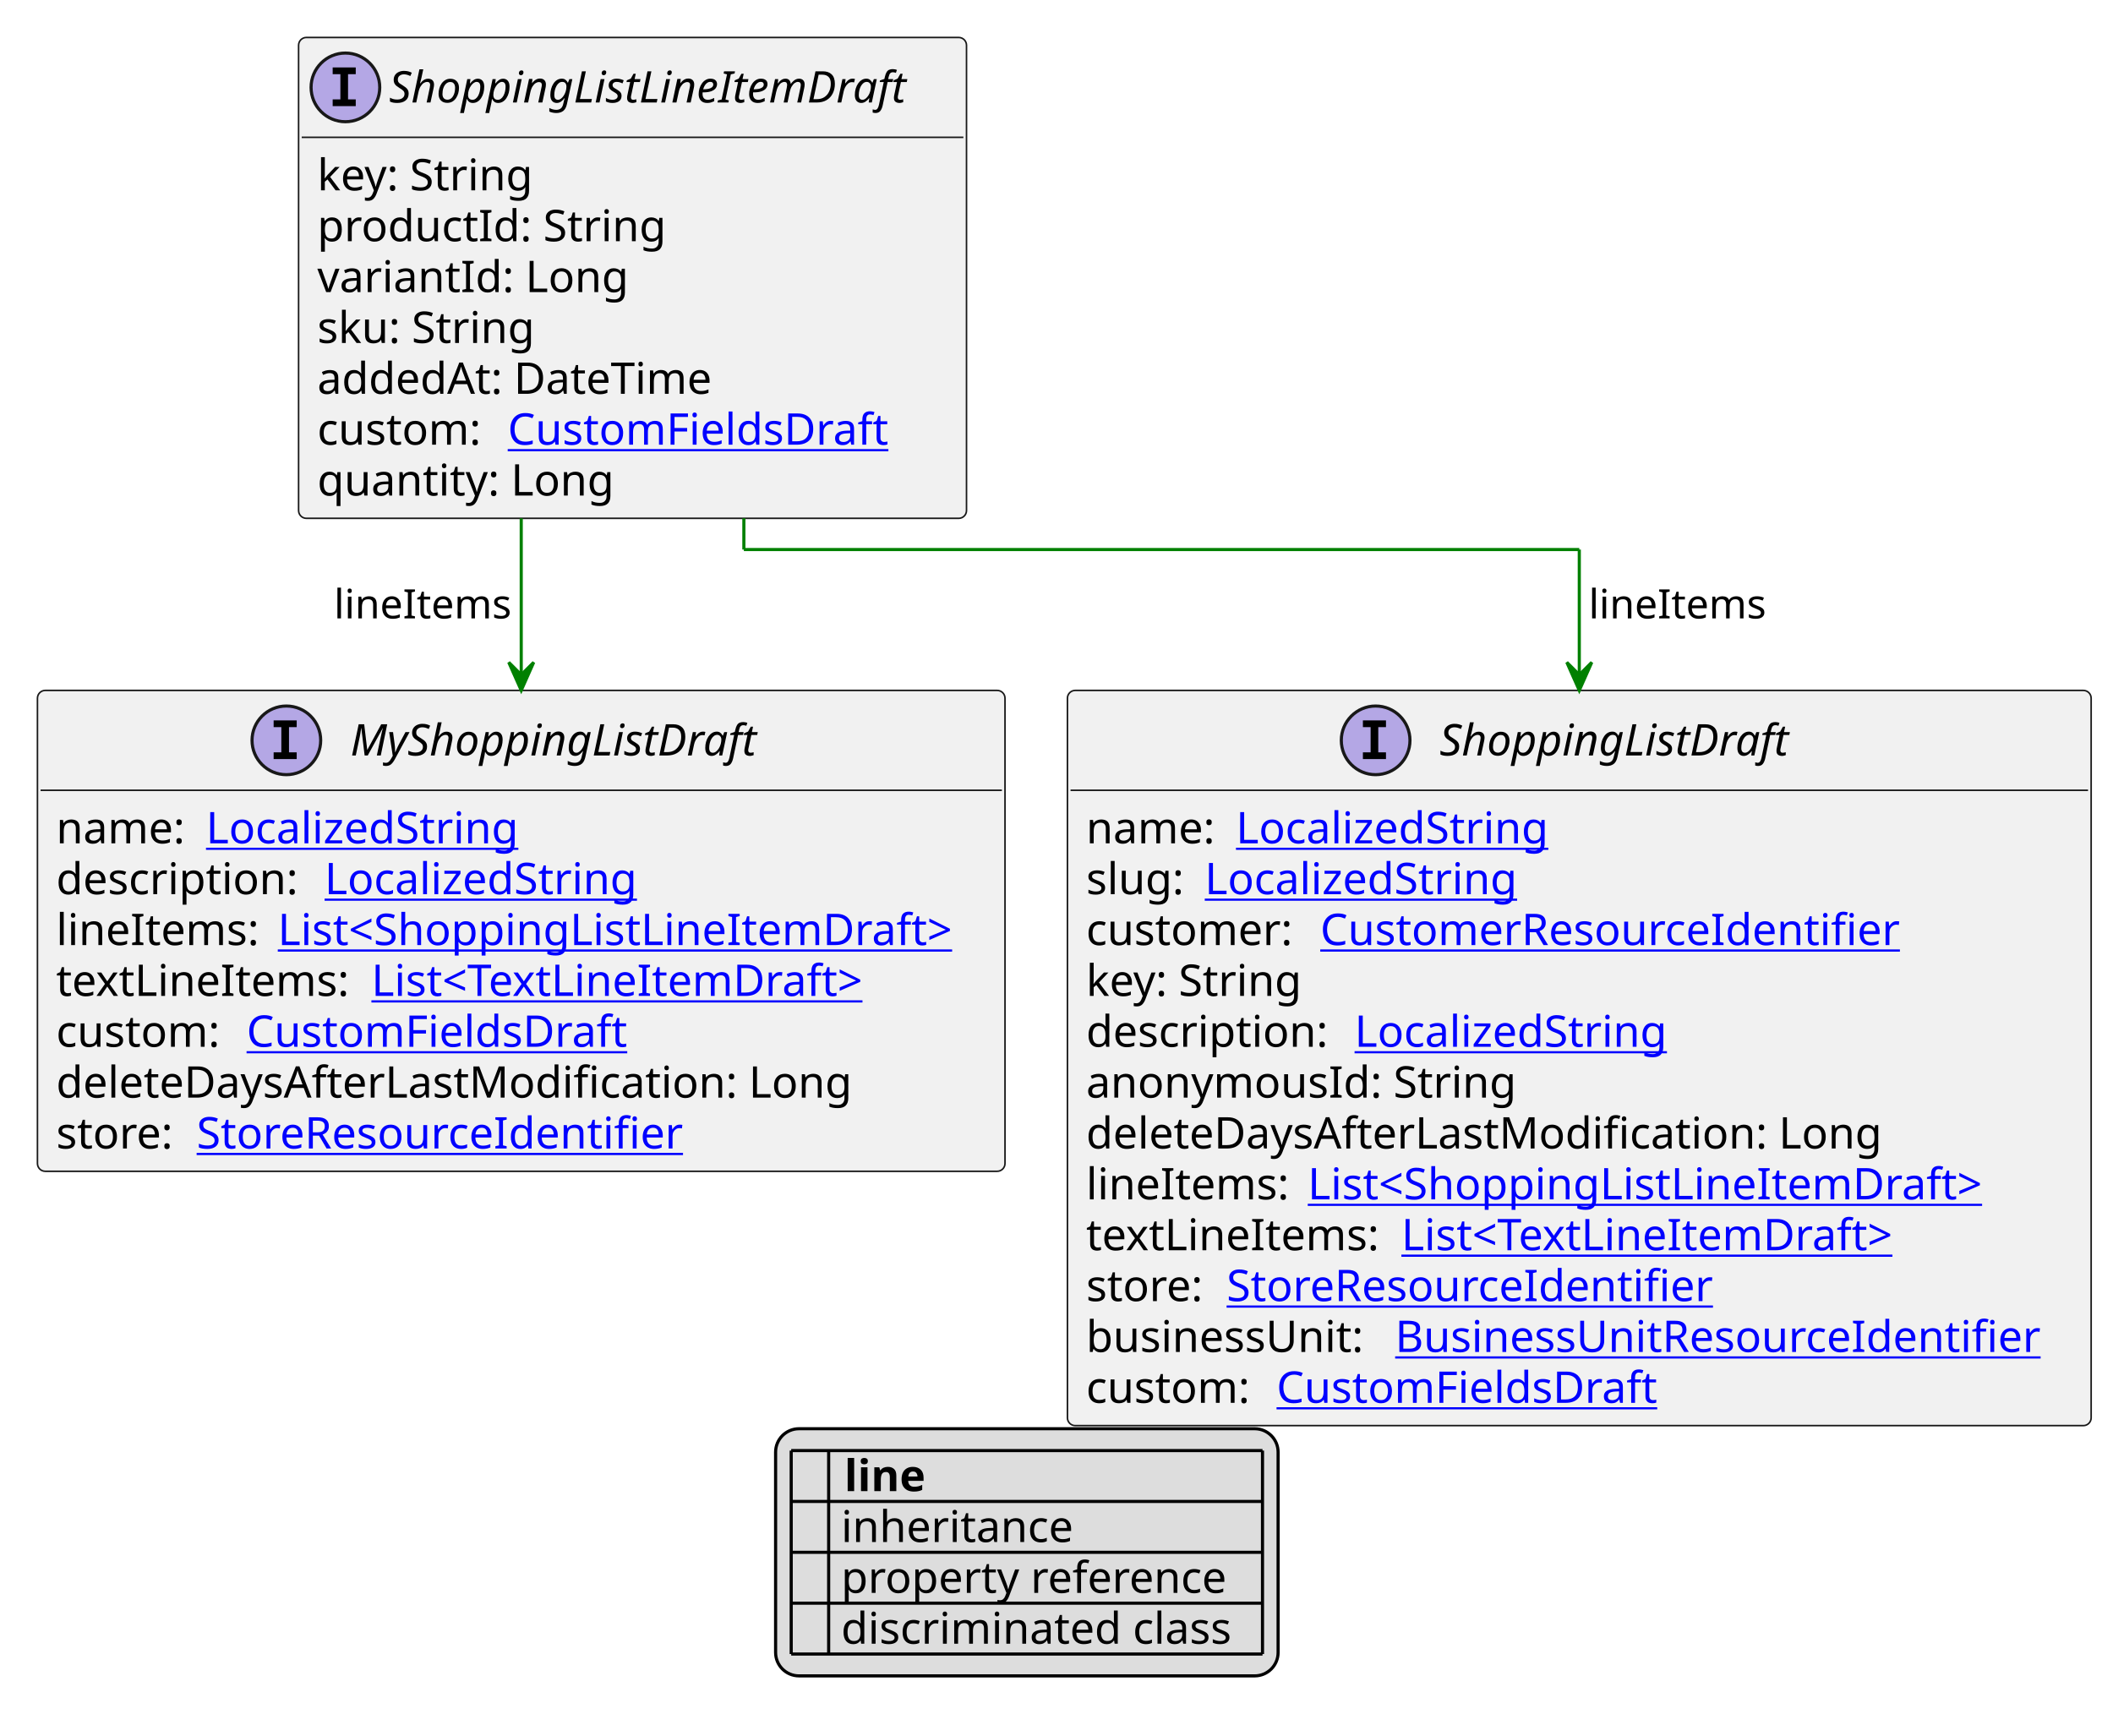
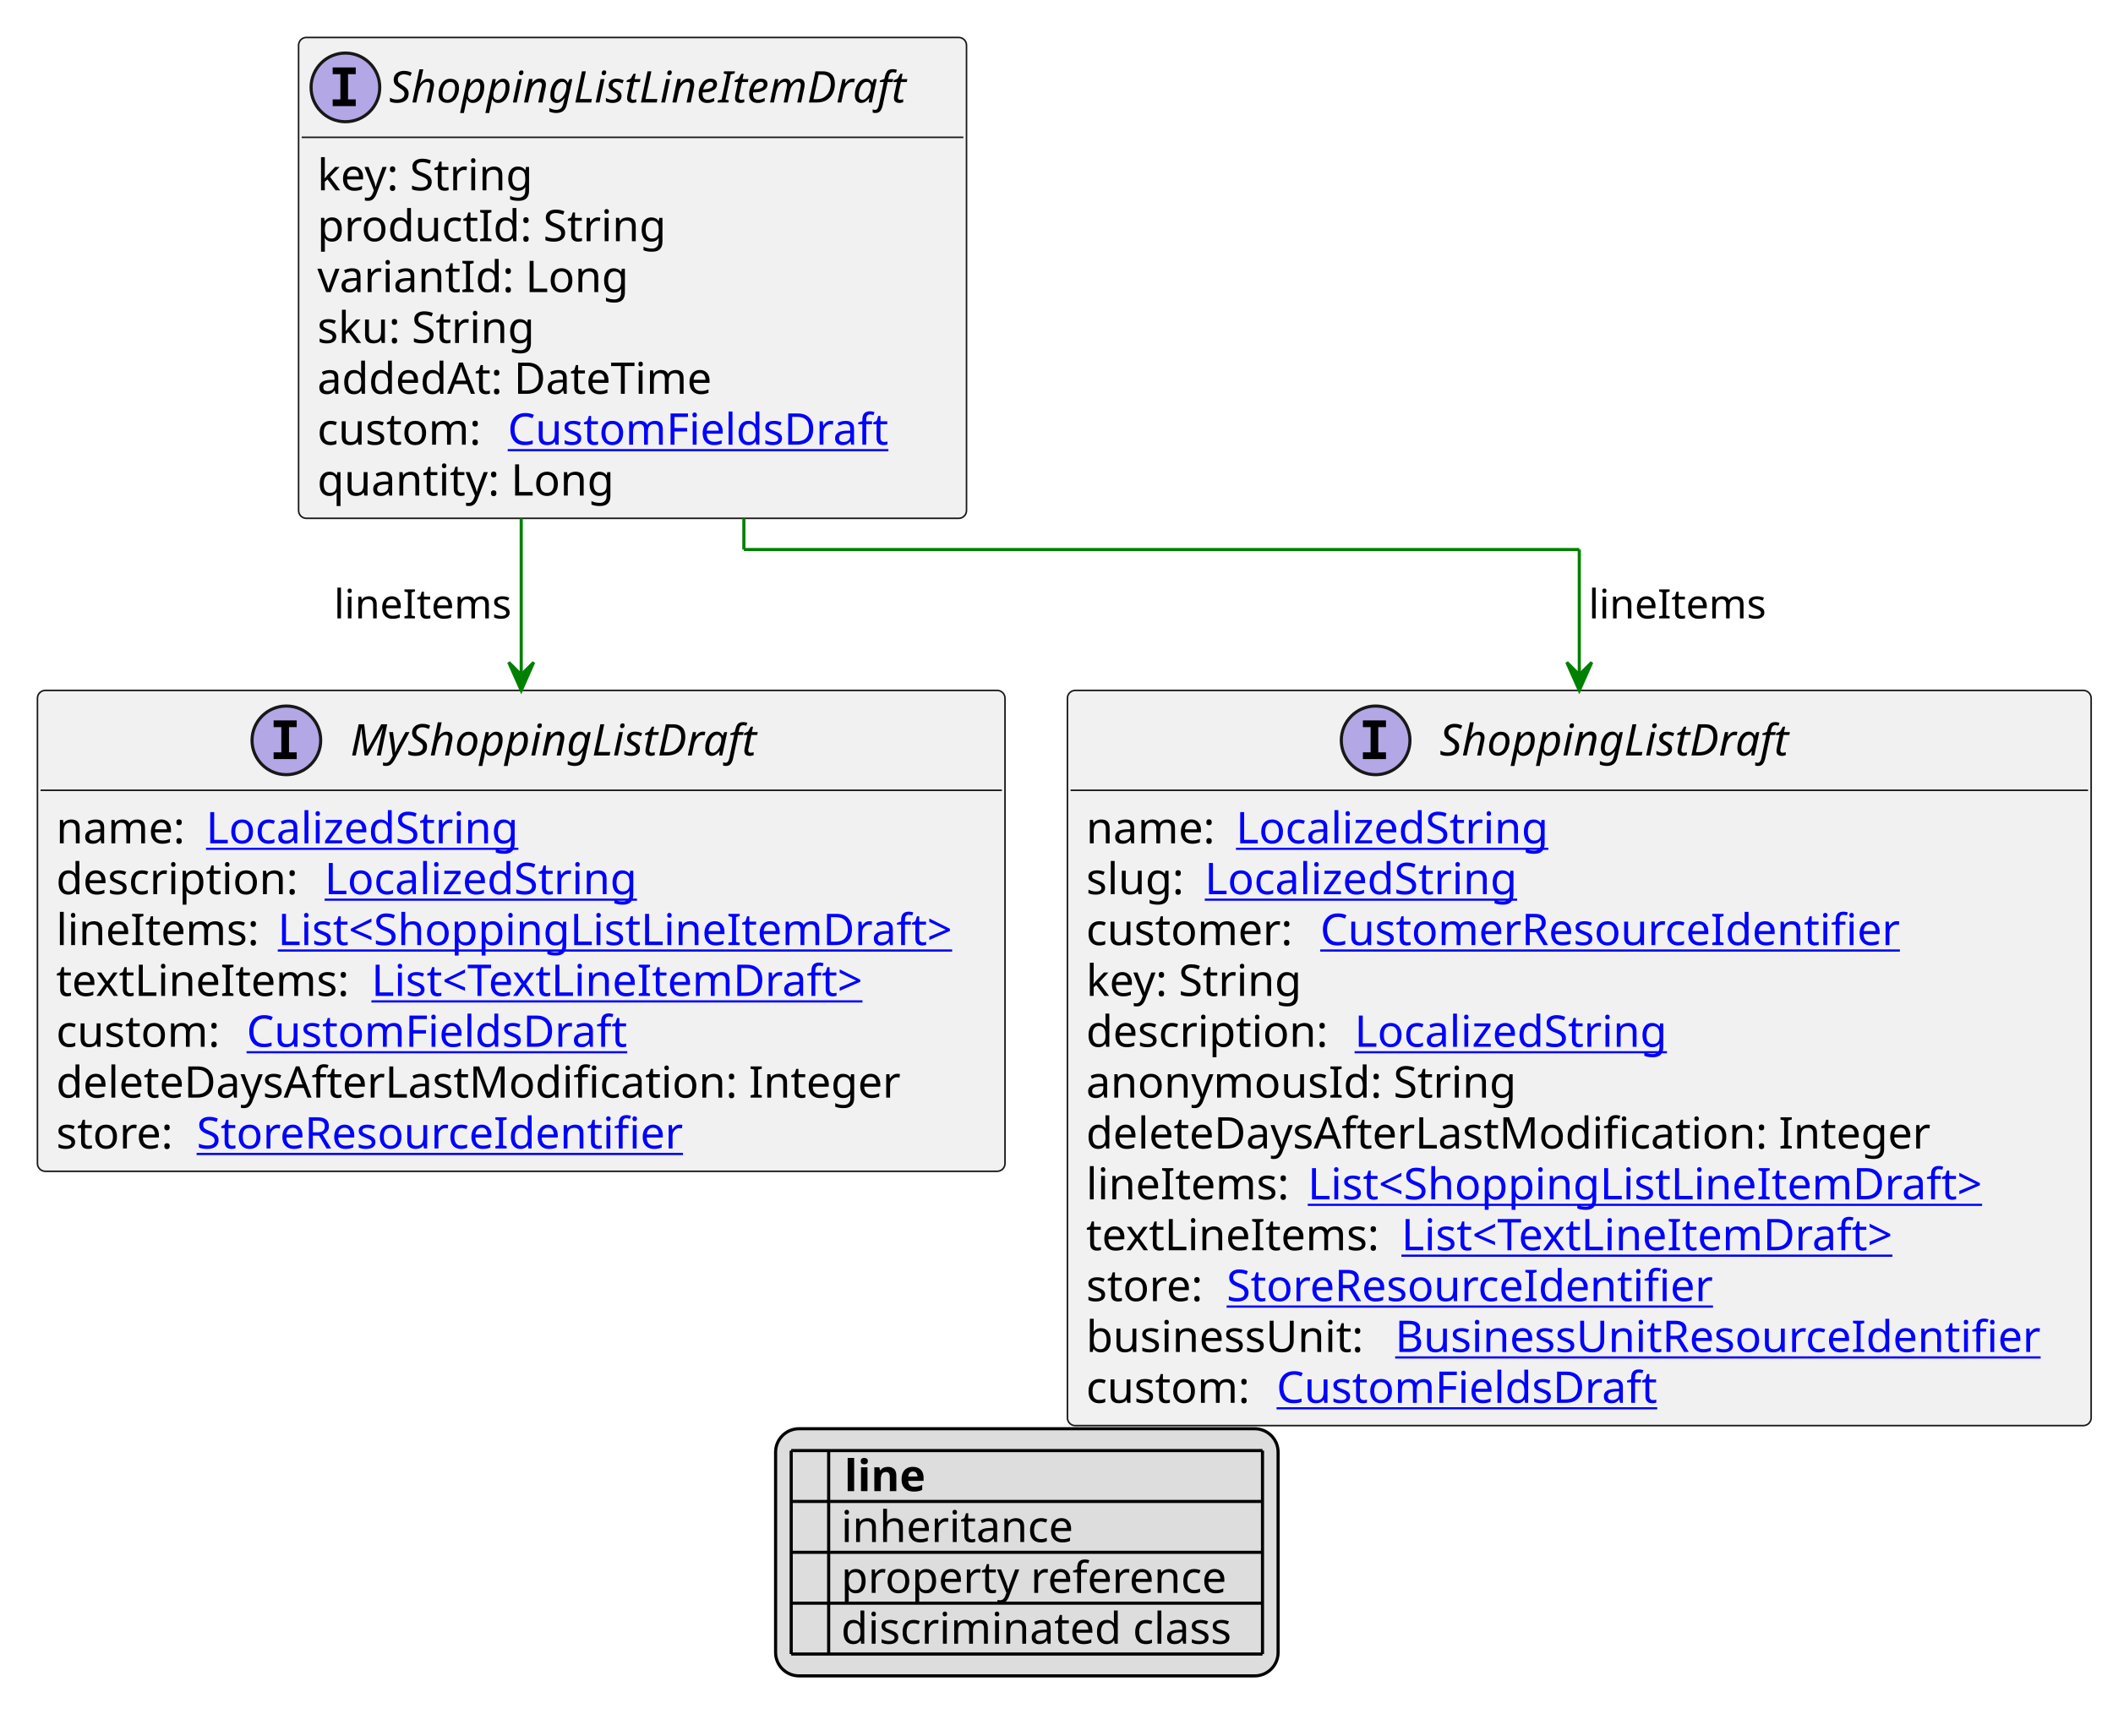
<svg xmlns="http://www.w3.org/2000/svg" xmlns:xlink="http://www.w3.org/1999/xlink" contentStyleType="text/css" height="556px" preserveAspectRatio="none" style="width:677px;height:556px;background:#FFFFFF;" version="1.1" viewBox="0 0 677 556" width="677px" zoomAndPan="magnify">
  <defs>
-     <filter height="1" id="bhxbj21q4c6uj0" width="1" x="0" y="0">
+     <filter height="1" id="b970z8ltrzset0" width="1" x="0" y="0">
      <feFlood flood-color="#000000" result="flood" />
      <feComposite in="SourceGraphic" in2="flood" operator="over" />
    </filter>
-     <filter height="1" id="bhxbj21q4c6uj1" width="1" x="0" y="0">
+     <filter height="1" id="b970z8ltrzset1" width="1" x="0" y="0">
      <feFlood flood-color="#008000" result="flood" />
      <feComposite in="SourceGraphic" in2="flood" operator="over" />
    </filter>
-     <filter height="1" id="bhxbj21q4c6uj2" width="1" x="0" y="0">
+     <filter height="1" id="b970z8ltrzset2" width="1" x="0" y="0">
      <feFlood flood-color="#0000FF" result="flood" />
      <feComposite in="SourceGraphic" in2="flood" operator="over" />
    </filter>
  </defs>
  <g>
    <a href="ShoppingListLineItemDraft.svg" target="_top" title="ShoppingListLineItemDraft.svg" xlink:actuate="onRequest" xlink:href="ShoppingListLineItemDraft.svg" xlink:show="new" xlink:title="ShoppingListLineItemDraft.svg" xlink:type="simple">
      <g id="elem_ShoppingListLineItemDraft">
        <rect codeLine="10" fill="#F1F1F1" height="154.078" id="ShoppingListLineItemDraft" rx="2.5" ry="2.5" style="stroke:#181818;stroke-width:0.5;" width="214" x="95.667" y="12" />
        <ellipse cx="110.667" cy="28" fill="#B4A7E5" rx="11" ry="11" style="stroke:#181818;stroke-width:1.0;" />
        <path d="M106.588,23.766 L106.588,21.609 L113.979,21.609 L113.979,23.766 L111.51,23.766 L111.51,31.844 L113.979,31.844 L113.979,34 L106.588,34 L106.588,31.844 L109.057,31.844 L109.057,23.766 L106.588,23.766 Z " fill="#000000" />
        <text fill="#000000" font-family="sans-serif" font-size="14" font-style="italic" lengthAdjust="spacing" textLength="182" x="124.667" y="32.847">ShoppingListLineItemDraft</text>
        <line style="stroke:#181818;stroke-width:0.5;" x1="96.667" x2="308.667" y1="44" y2="44" />
        <text fill="#000000" font-family="sans-serif" font-size="14" lengthAdjust="spacing" textLength="73" x="101.667" y="60.995">key: String</text>
        <text fill="#000000" font-family="sans-serif" font-size="14" lengthAdjust="spacing" textLength="115" x="101.667" y="77.292">productId: String</text>
        <text fill="#000000" font-family="sans-serif" font-size="14" lengthAdjust="spacing" textLength="100" x="101.667" y="93.589">variantId: Long</text>
        <text fill="#000000" font-family="sans-serif" font-size="14" lengthAdjust="spacing" textLength="74" x="101.667" y="109.886">sku: String</text>
        <text fill="#000000" font-family="sans-serif" font-size="14" lengthAdjust="spacing" textLength="134" x="101.667" y="126.183">addedAt: DateTime</text>
        <text fill="#000000" font-family="sans-serif" font-size="14" lengthAdjust="spacing" textLength="57" x="101.667" y="142.48">custom:</text>
        <a href="CustomFieldsDraft.svg" target="_top" title="CustomFieldsDraft.svg" xlink:actuate="onRequest" xlink:href="CustomFieldsDraft.svg" xlink:show="new" xlink:title="CustomFieldsDraft.svg" xlink:type="simple">
          <text fill="#0000FF" font-family="sans-serif" font-size="14" lengthAdjust="spacing" text-decoration="underline" textLength="127" x="162.667" y="142.48">CustomFieldsDraft</text>
        </a>
        <text fill="#000000" font-family="sans-serif" font-size="14" lengthAdjust="spacing" textLength="98" x="101.667" y="158.776">quantity: Long</text>
      </g>
    </a>
    <a href="MyShoppingListDraft.svg" target="_top" title="MyShoppingListDraft.svg" xlink:actuate="onRequest" xlink:href="MyShoppingListDraft.svg" xlink:show="new" xlink:title="MyShoppingListDraft.svg" xlink:type="simple">
      <g id="elem_MyShoppingListDraft">
        <rect codeLine="22" fill="#F1F1F1" height="154.078" id="MyShoppingListDraft" rx="2.5" ry="2.5" style="stroke:#181818;stroke-width:0.5;" width="310" x="12" y="221.211" />
        <ellipse cx="91.75" cy="237.211" fill="#B4A7E5" rx="11" ry="11" style="stroke:#181818;stroke-width:1.0;" />
        <path d="M87.672,232.977 L87.672,230.82 L95.062,230.82 L95.062,232.977 L92.594,232.977 L92.594,241.055 L95.062,241.055 L95.062,243.211 L87.672,243.211 L87.672,241.055 L90.141,241.055 L90.141,232.977 L87.672,232.977 Z " fill="#000000" />
        <text fill="#000000" font-family="sans-serif" font-size="14" font-style="italic" lengthAdjust="spacing" textLength="142" x="112.25" y="242.058">MyShoppingListDraft</text>
        <line style="stroke:#181818;stroke-width:0.5;" x1="13" x2="321" y1="253.211" y2="253.211" />
        <text fill="#000000" font-family="sans-serif" font-size="14" lengthAdjust="spacing" textLength="44" x="18" y="270.206">name:</text>
        <a href="LocalizedString.svg" target="_top" title="LocalizedString.svg" xlink:actuate="onRequest" xlink:href="LocalizedString.svg" xlink:show="new" xlink:title="LocalizedString.svg" xlink:type="simple">
          <text fill="#0000FF" font-family="sans-serif" font-size="14" lengthAdjust="spacing" text-decoration="underline" textLength="104" x="66" y="270.206">LocalizedString</text>
        </a>
        <text fill="#000000" font-family="sans-serif" font-size="14" lengthAdjust="spacing" textLength="82" x="18" y="286.503">description:</text>
        <a href="LocalizedString.svg" target="_top" title="LocalizedString.svg" xlink:actuate="onRequest" xlink:href="LocalizedString.svg" xlink:show="new" xlink:title="LocalizedString.svg" xlink:type="simple">
          <text fill="#0000FF" font-family="sans-serif" font-size="14" lengthAdjust="spacing" text-decoration="underline" textLength="104" x="104" y="286.503">LocalizedString</text>
        </a>
        <text fill="#000000" font-family="sans-serif" font-size="14" lengthAdjust="spacing" textLength="67" x="18" y="302.8">lineItems:</text>
        <a href="ShoppingListLineItemDraft.svg" target="_top" title="ShoppingListLineItemDraft.svg" xlink:actuate="onRequest" xlink:href="ShoppingListLineItemDraft.svg" xlink:show="new" xlink:title="ShoppingListLineItemDraft.svg" xlink:type="simple">
          <text fill="#0000FF" font-family="sans-serif" font-size="14" lengthAdjust="spacing" text-decoration="underline" textLength="227" x="89" y="302.8">List&lt;ShoppingListLineItemDraft&gt;</text>
        </a>
        <text fill="#000000" font-family="sans-serif" font-size="14" lengthAdjust="spacing" textLength="97" x="18" y="319.097">textLineItems:</text>
        <a href="TextLineItemDraft.svg" target="_top" title="TextLineItemDraft.svg" xlink:actuate="onRequest" xlink:href="TextLineItemDraft.svg" xlink:show="new" xlink:title="TextLineItemDraft.svg" xlink:type="simple">
          <text fill="#0000FF" font-family="sans-serif" font-size="14" lengthAdjust="spacing" text-decoration="underline" textLength="168" x="119" y="319.097">List&lt;TextLineItemDraft&gt;</text>
        </a>
        <text fill="#000000" font-family="sans-serif" font-size="14" lengthAdjust="spacing" textLength="57" x="18" y="335.394">custom:</text>
        <a href="CustomFieldsDraft.svg" target="_top" title="CustomFieldsDraft.svg" xlink:actuate="onRequest" xlink:href="CustomFieldsDraft.svg" xlink:show="new" xlink:title="CustomFieldsDraft.svg" xlink:type="simple">
          <text fill="#0000FF" font-family="sans-serif" font-size="14" lengthAdjust="spacing" text-decoration="underline" textLength="127" x="79" y="335.394">CustomFieldsDraft</text>
        </a>
-         <text fill="#000000" font-family="sans-serif" font-size="14" lengthAdjust="spacing" textLength="263" x="18" y="351.69">deleteDaysAfterLastModification: Long</text>
+         <text fill="#000000" font-family="sans-serif" font-size="14" lengthAdjust="spacing" textLength="278" x="18" y="351.69">deleteDaysAfterLastModification: Integer</text>
        <text fill="#000000" font-family="sans-serif" font-size="14" lengthAdjust="spacing" textLength="41" x="18" y="367.987">store:</text>
        <a href="StoreResourceIdentifier.svg" target="_top" title="StoreResourceIdentifier.svg" xlink:actuate="onRequest" xlink:href="StoreResourceIdentifier.svg" xlink:show="new" xlink:title="StoreResourceIdentifier.svg" xlink:type="simple">
          <text fill="#0000FF" font-family="sans-serif" font-size="14" lengthAdjust="spacing" text-decoration="underline" textLength="163" x="63" y="367.987">StoreResourceIdentifier</text>
        </a>
      </g>
    </a>
    <a href="ShoppingListDraft.svg" target="_top" title="ShoppingListDraft.svg" xlink:actuate="onRequest" xlink:href="ShoppingListDraft.svg" xlink:show="new" xlink:title="ShoppingListDraft.svg" xlink:type="simple">
      <g id="elem_ShoppingListDraft">
        <rect codeLine="31" fill="#F1F1F1" height="235.562" id="ShoppingListDraft" rx="2.5" ry="2.5" style="stroke:#181818;stroke-width:0.5;" width="328" x="342" y="221.211" />
        <ellipse cx="440.75" cy="237.211" fill="#B4A7E5" rx="11" ry="11" style="stroke:#181818;stroke-width:1.0;" />
        <path d="M436.672,232.977 L436.672,230.82 L444.062,230.82 L444.062,232.977 L441.594,232.977 L441.594,241.055 L444.062,241.055 L444.062,243.211 L436.672,243.211 L436.672,241.055 L439.141,241.055 L439.141,232.977 L436.672,232.977 Z " fill="#000000" />
        <text fill="#000000" font-family="sans-serif" font-size="14" font-style="italic" lengthAdjust="spacing" textLength="122" x="461.25" y="242.058">ShoppingListDraft</text>
        <line style="stroke:#181818;stroke-width:0.5;" x1="343" x2="669" y1="253.211" y2="253.211" />
        <text fill="#000000" font-family="sans-serif" font-size="14" lengthAdjust="spacing" textLength="44" x="348" y="270.206">name:</text>
        <a href="LocalizedString.svg" target="_top" title="LocalizedString.svg" xlink:actuate="onRequest" xlink:href="LocalizedString.svg" xlink:show="new" xlink:title="LocalizedString.svg" xlink:type="simple">
          <text fill="#0000FF" font-family="sans-serif" font-size="14" lengthAdjust="spacing" text-decoration="underline" textLength="104" x="396" y="270.206">LocalizedString</text>
        </a>
        <text fill="#000000" font-family="sans-serif" font-size="14" lengthAdjust="spacing" textLength="34" x="348" y="286.503">slug:</text>
        <a href="LocalizedString.svg" target="_top" title="LocalizedString.svg" xlink:actuate="onRequest" xlink:href="LocalizedString.svg" xlink:show="new" xlink:title="LocalizedString.svg" xlink:type="simple">
          <text fill="#0000FF" font-family="sans-serif" font-size="14" lengthAdjust="spacing" text-decoration="underline" textLength="104" x="386" y="286.503">LocalizedString</text>
        </a>
        <text fill="#000000" font-family="sans-serif" font-size="14" lengthAdjust="spacing" textLength="71" x="348" y="302.8">customer:</text>
        <a href="CustomerResourceIdentifier.svg" target="_top" title="CustomerResourceIdentifier.svg" xlink:actuate="onRequest" xlink:href="CustomerResourceIdentifier.svg" xlink:show="new" xlink:title="CustomerResourceIdentifier.svg" xlink:type="simple">
          <text fill="#0000FF" font-family="sans-serif" font-size="14" lengthAdjust="spacing" text-decoration="underline" textLength="194" x="423" y="302.8">CustomerResourceIdentifier</text>
        </a>
        <text fill="#000000" font-family="sans-serif" font-size="14" lengthAdjust="spacing" textLength="73" x="348" y="319.097">key: String</text>
        <text fill="#000000" font-family="sans-serif" font-size="14" lengthAdjust="spacing" textLength="82" x="348" y="335.394">description:</text>
        <a href="LocalizedString.svg" target="_top" title="LocalizedString.svg" xlink:actuate="onRequest" xlink:href="LocalizedString.svg" xlink:show="new" xlink:title="LocalizedString.svg" xlink:type="simple">
          <text fill="#0000FF" font-family="sans-serif" font-size="14" lengthAdjust="spacing" text-decoration="underline" textLength="104" x="434" y="335.394">LocalizedString</text>
        </a>
        <text fill="#000000" font-family="sans-serif" font-size="14" lengthAdjust="spacing" textLength="142" x="348" y="351.69">anonymousId: String</text>
-         <text fill="#000000" font-family="sans-serif" font-size="14" lengthAdjust="spacing" textLength="263" x="348" y="367.987">deleteDaysAfterLastModification: Long</text>
+         <text fill="#000000" font-family="sans-serif" font-size="14" lengthAdjust="spacing" textLength="278" x="348" y="367.987">deleteDaysAfterLastModification: Integer</text>
        <text fill="#000000" font-family="sans-serif" font-size="14" lengthAdjust="spacing" textLength="67" x="348" y="384.284">lineItems:</text>
        <a href="ShoppingListLineItemDraft.svg" target="_top" title="ShoppingListLineItemDraft.svg" xlink:actuate="onRequest" xlink:href="ShoppingListLineItemDraft.svg" xlink:show="new" xlink:title="ShoppingListLineItemDraft.svg" xlink:type="simple">
          <text fill="#0000FF" font-family="sans-serif" font-size="14" lengthAdjust="spacing" text-decoration="underline" textLength="227" x="419" y="384.284">List&lt;ShoppingListLineItemDraft&gt;</text>
        </a>
        <text fill="#000000" font-family="sans-serif" font-size="14" lengthAdjust="spacing" textLength="97" x="348" y="400.581">textLineItems:</text>
        <a href="TextLineItemDraft.svg" target="_top" title="TextLineItemDraft.svg" xlink:actuate="onRequest" xlink:href="TextLineItemDraft.svg" xlink:show="new" xlink:title="TextLineItemDraft.svg" xlink:type="simple">
          <text fill="#0000FF" font-family="sans-serif" font-size="14" lengthAdjust="spacing" text-decoration="underline" textLength="168" x="449" y="400.581">List&lt;TextLineItemDraft&gt;</text>
        </a>
        <text fill="#000000" font-family="sans-serif" font-size="14" lengthAdjust="spacing" textLength="41" x="348" y="416.878">store:</text>
        <a href="StoreResourceIdentifier.svg" target="_top" title="StoreResourceIdentifier.svg" xlink:actuate="onRequest" xlink:href="StoreResourceIdentifier.svg" xlink:show="new" xlink:title="StoreResourceIdentifier.svg" xlink:type="simple">
          <text fill="#0000FF" font-family="sans-serif" font-size="14" lengthAdjust="spacing" text-decoration="underline" textLength="163" x="393" y="416.878">StoreResourceIdentifier</text>
        </a>
        <text fill="#000000" font-family="sans-serif" font-size="14" lengthAdjust="spacing" textLength="95" x="348" y="433.175">businessUnit:</text>
        <a href="BusinessUnitResourceIdentifier.svg" target="_top" title="BusinessUnitResourceIdentifier.svg" xlink:actuate="onRequest" xlink:href="BusinessUnitResourceIdentifier.svg" xlink:show="new" xlink:title="BusinessUnitResourceIdentifier.svg" xlink:type="simple">
          <text fill="#0000FF" font-family="sans-serif" font-size="14" lengthAdjust="spacing" text-decoration="underline" textLength="217" x="447" y="433.175">BusinessUnitResourceIdentifier</text>
        </a>
        <text fill="#000000" font-family="sans-serif" font-size="14" lengthAdjust="spacing" textLength="57" x="348" y="449.472">custom:</text>
        <a href="CustomFieldsDraft.svg" target="_top" title="CustomFieldsDraft.svg" xlink:actuate="onRequest" xlink:href="CustomFieldsDraft.svg" xlink:show="new" xlink:title="CustomFieldsDraft.svg" xlink:type="simple">
          <text fill="#0000FF" font-family="sans-serif" font-size="14" lengthAdjust="spacing" text-decoration="underline" textLength="127" x="409" y="449.472">CustomFieldsDraft</text>
        </a>
      </g>
    </a>
    <line style="stroke:#008000;stroke-width:1.0;" x1="167" x2="167" y1="166.078" y2="221.211" />
    <polygon fill="#008000" points="167,221.211,171,212.211,167,216.211,163,212.211,167,221.211" style="stroke:#008000;stroke-width:1.0;" />
    <text fill="#000000" font-family="sans-serif" font-size="13" lengthAdjust="spacing" textLength="58" x="107" y="198.145">lineItems</text>
    <line style="stroke:#008000;stroke-width:1.0;" x1="238.333" x2="238.333" y1="166.078" y2="176.078" />
    <line style="stroke:#008000;stroke-width:1.0;" x1="238.333" x2="506" y1="176.078" y2="176.078" />
    <line style="stroke:#008000;stroke-width:1.0;" x1="506" x2="506" y1="176.078" y2="221.211" />
    <polygon fill="#008000" points="506,221.211,510,212.211,506,216.211,502,212.211,506,221.211" style="stroke:#008000;stroke-width:1.0;" />
    <text fill="#000000" font-family="sans-serif" font-size="13" lengthAdjust="spacing" textLength="58" x="509" y="198.145">lineItems</text>
    <rect fill="#DDDDDD" height="79.188" id="_legend" rx="7.5" ry="7.5" style="stroke:#000000;stroke-width:1.0;" width="161" x="248.5" y="457.773" />
    <text fill="#000000" font-family="sans-serif" font-size="14" font-weight="bold" lengthAdjust="spacing" textLength="5" x="253.5" y="477.769"> </text>
    <text fill="#000000" font-family="sans-serif" font-size="14" font-weight="bold" lengthAdjust="spacing" textLength="28" x="270.5" y="477.769">line</text>
-     <text fill="#000000" filter="url(#bhxbj21q4c6uj0)" font-family="sans-serif" font-size="14" lengthAdjust="spacing" textLength="12" x="253.5" y="494.065">   </text>
+     <text fill="#000000" filter="url(#b970z8ltrzset0)" font-family="sans-serif" font-size="14" lengthAdjust="spacing" textLength="12" x="253.5" y="494.065">   </text>
    <text fill="#000000" font-family="sans-serif" font-size="14" lengthAdjust="spacing" textLength="77" x="269.5" y="494.065">inheritance</text>
-     <text fill="#000000" filter="url(#bhxbj21q4c6uj1)" font-family="sans-serif" font-size="14" lengthAdjust="spacing" textLength="12" x="253.5" y="510.362">   </text>
+     <text fill="#000000" filter="url(#b970z8ltrzset1)" font-family="sans-serif" font-size="14" lengthAdjust="spacing" textLength="12" x="253.5" y="510.362">   </text>
    <text fill="#000000" font-family="sans-serif" font-size="14" lengthAdjust="spacing" textLength="129" x="269.5" y="510.362">property reference</text>
-     <text fill="#000000" filter="url(#bhxbj21q4c6uj2)" font-family="sans-serif" font-size="14" lengthAdjust="spacing" textLength="12" x="253.5" y="526.659">   </text>
+     <text fill="#000000" filter="url(#b970z8ltrzset2)" font-family="sans-serif" font-size="14" lengthAdjust="spacing" textLength="12" x="253.5" y="526.659">   </text>
    <text fill="#000000" font-family="sans-serif" font-size="14" lengthAdjust="spacing" textLength="131" x="269.5" y="526.659">discriminated class</text>
    <line style="stroke:#000000;stroke-width:1.0;" x1="253.5" x2="404.5" y1="464.773" y2="464.773" />
    <line style="stroke:#000000;stroke-width:1.0;" x1="253.5" x2="404.5" y1="481.07" y2="481.07" />
    <line style="stroke:#000000;stroke-width:1.0;" x1="253.5" x2="404.5" y1="497.367" y2="497.367" />
    <line style="stroke:#000000;stroke-width:1.0;" x1="253.5" x2="404.5" y1="513.664" y2="513.664" />
    <line style="stroke:#000000;stroke-width:1.0;" x1="253.5" x2="404.5" y1="529.961" y2="529.961" />
    <line style="stroke:#000000;stroke-width:1.0;" x1="253.5" x2="253.5" y1="464.773" y2="529.961" />
    <line style="stroke:#000000;stroke-width:1.0;" x1="265.5" x2="265.5" y1="464.773" y2="529.961" />
    <line style="stroke:#000000;stroke-width:1.0;" x1="404.5" x2="404.5" y1="464.773" y2="529.961" />
  </g>
</svg>
